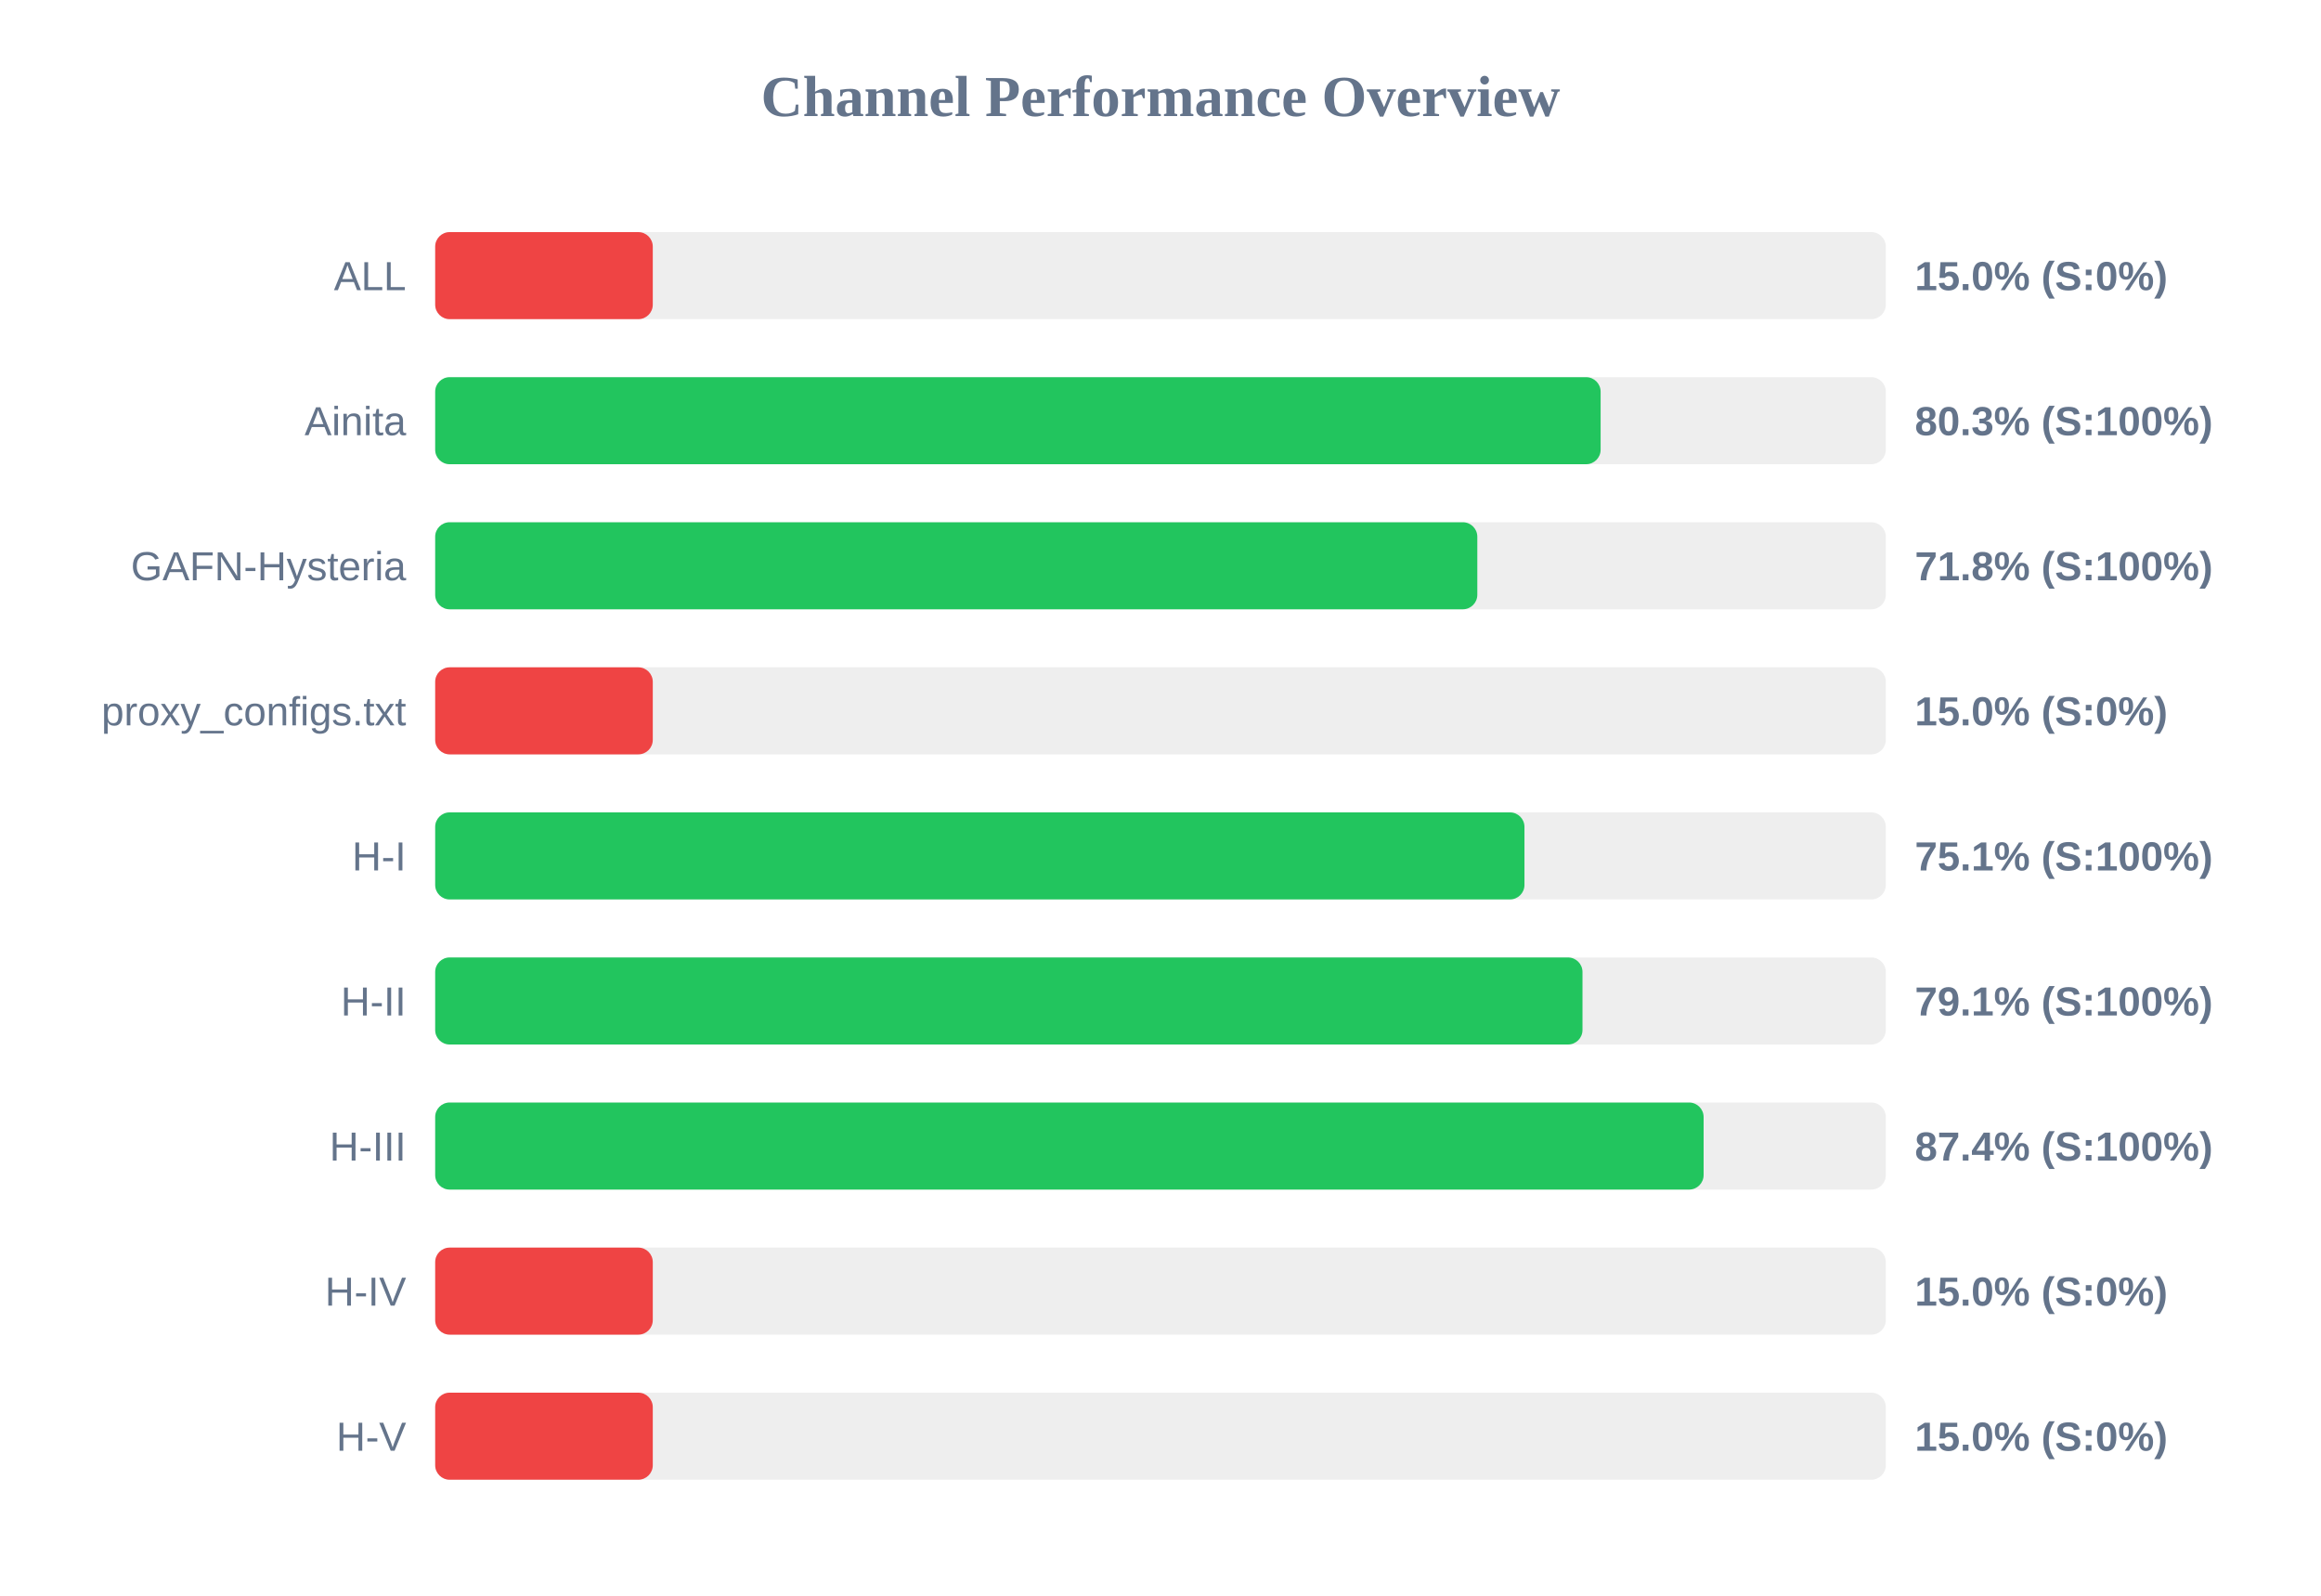
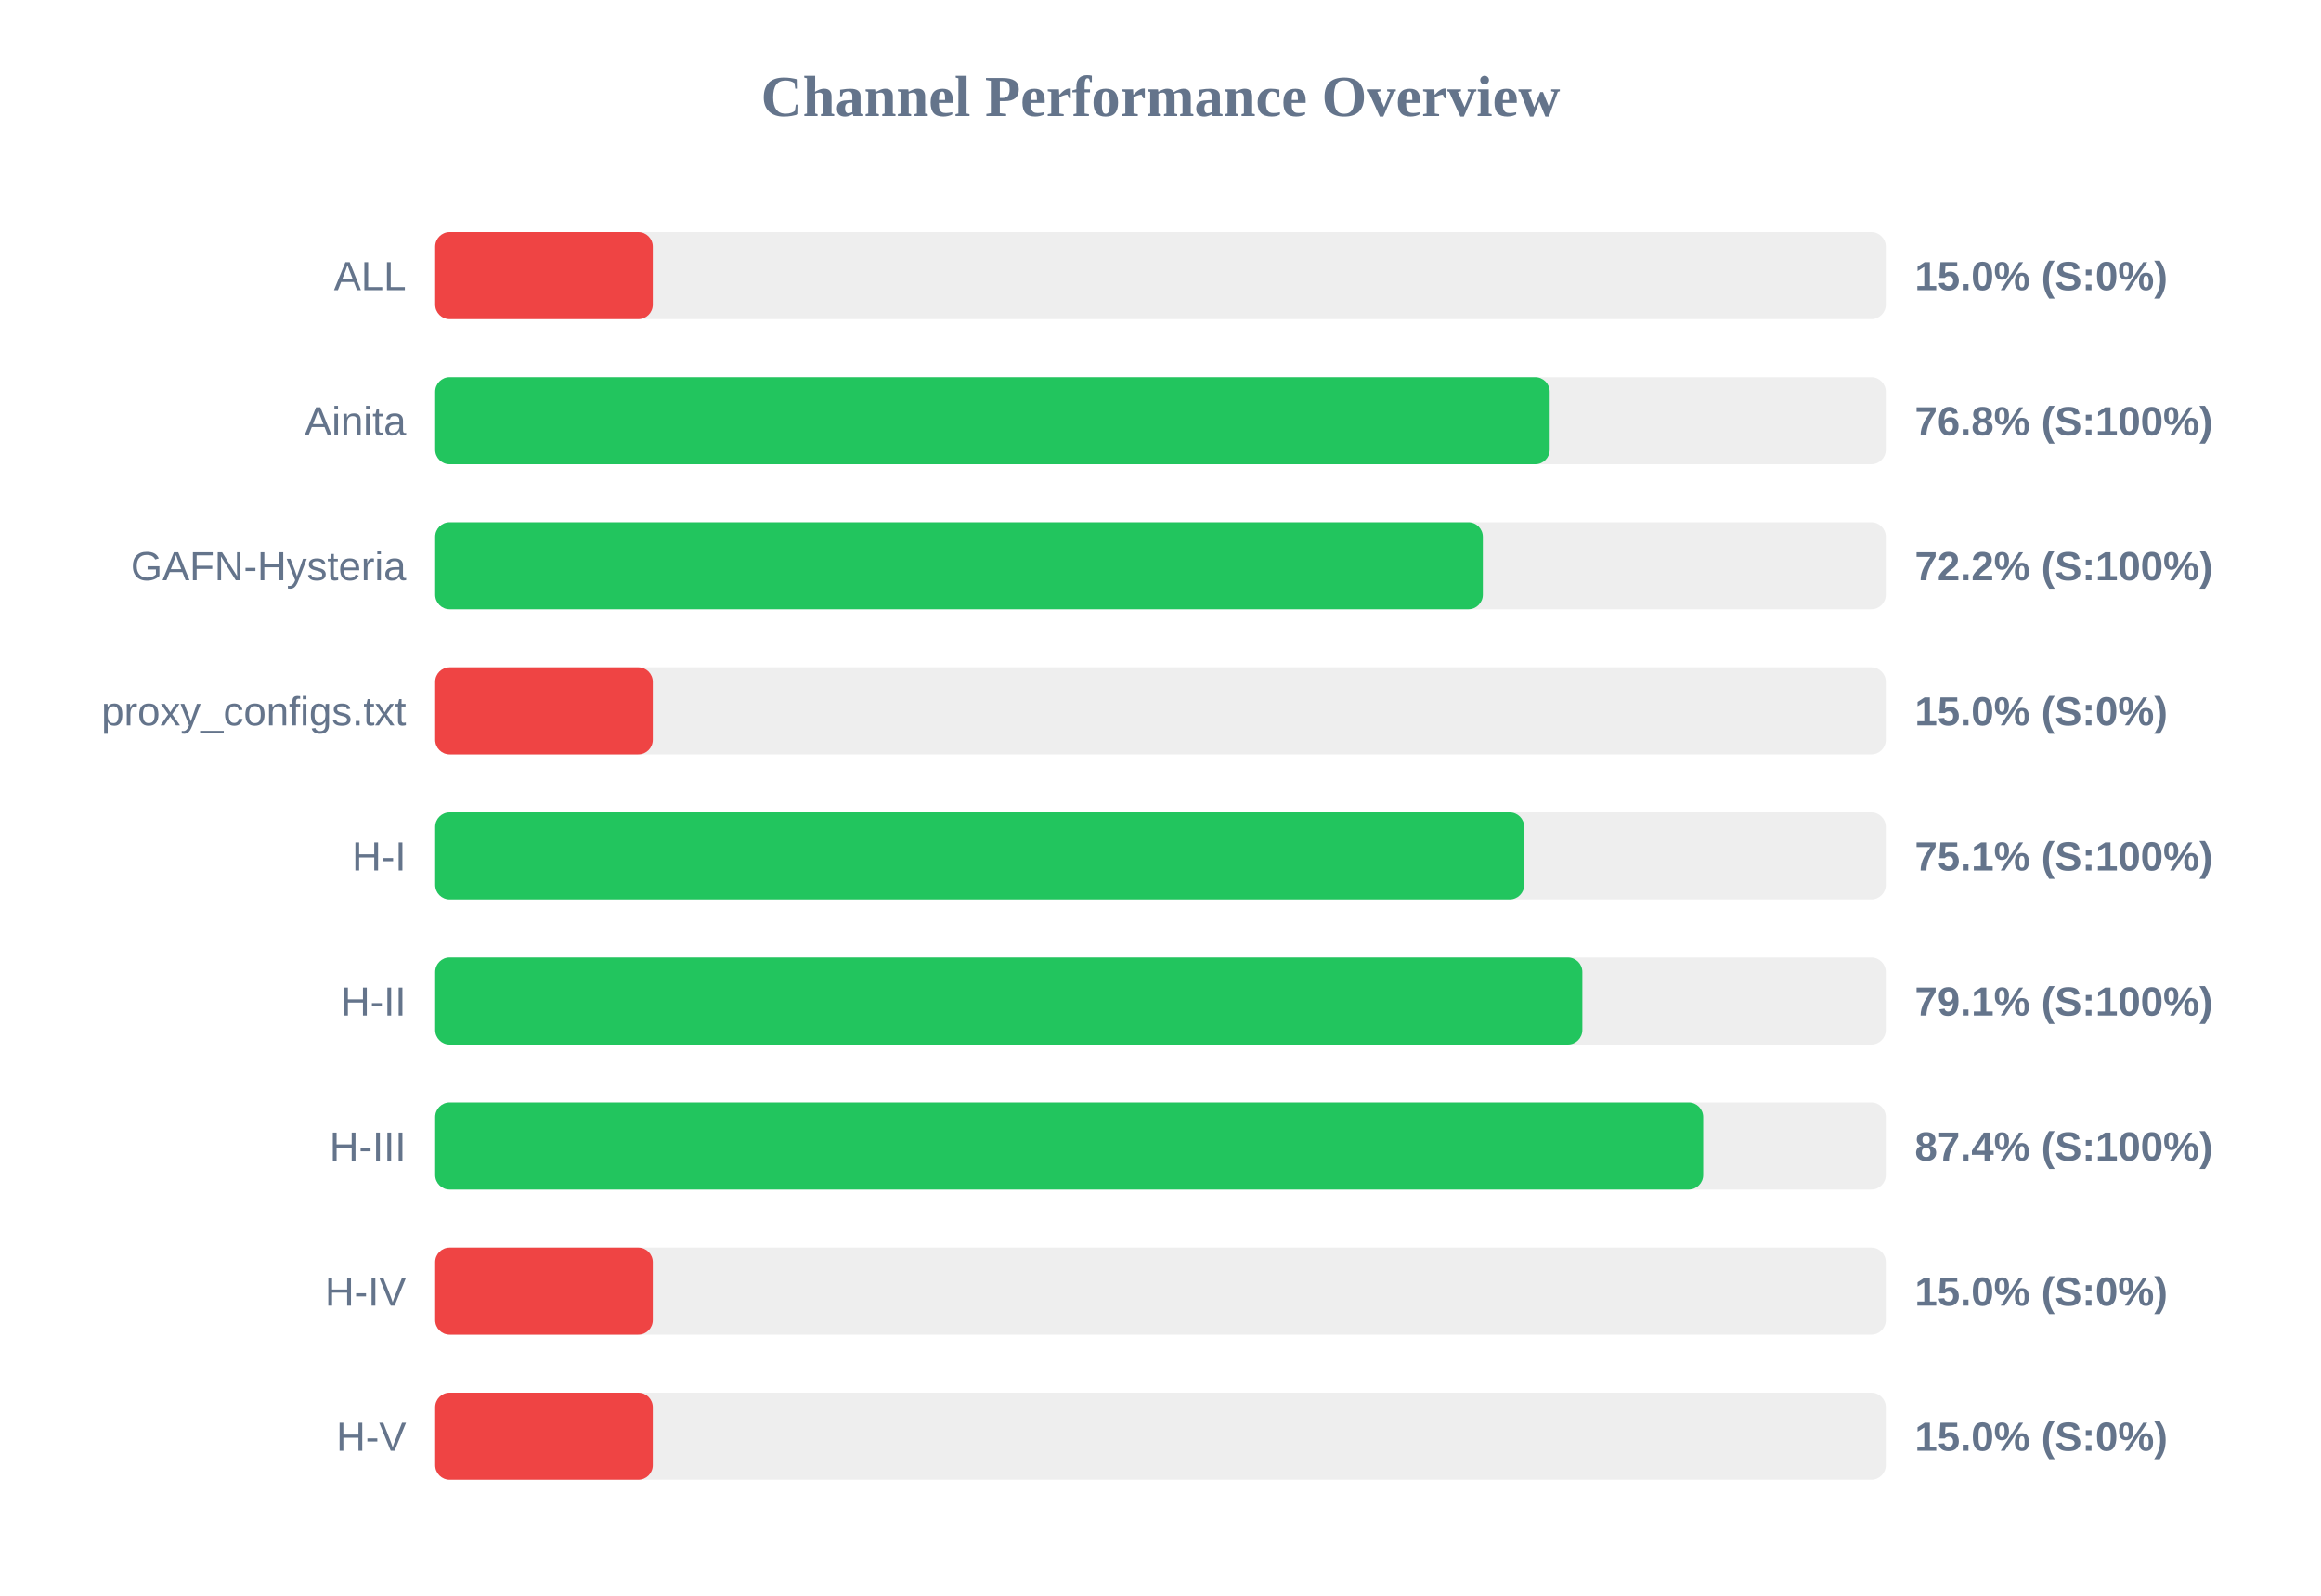
<svg xmlns="http://www.w3.org/2000/svg" width="800" height="550" version="1.1">
  <style>
        .row { font: 14px Arial; fill: #64748b; }
        .score { font: bold 14px Arial; fill: #64748b; }
    </style>
  <text x="400" y="40" text-anchor="middle" font-size="20px" font-weight="bold" fill="#64748b">Channel Performance Overview</text>
  <rect x="150" y="80" width="500" height="30" fill="#eee" rx="5" />
  <rect x="150" y="80" width="75.0" height="30" fill="#ef4444" rx="5" />
  <text x="140" y="100" text-anchor="end" class="row">ALL</text>
  <text x="660" y="100" text-anchor="start" class="score">15.0% (S:0%)</text>
  <rect x="150" y="130" width="500" height="30" fill="#eee" rx="5" />
-   <rect x="150" y="130" width="401.7" height="30" fill="#22c55e" rx="5" />
+   <rect x="150" y="130" width="384.15" height="30" fill="#22c55e" rx="5" />
  <text x="140" y="150" text-anchor="end" class="row">Ainita</text>
-   <text x="660" y="150" text-anchor="start" class="score">80.3% (S:100%)</text>
+   <text x="660" y="150" text-anchor="start" class="score">76.8% (S:100%)</text>
  <rect x="150" y="180" width="500" height="30" fill="#eee" rx="5" />
-   <rect x="150" y="180" width="359.2" height="30" fill="#22c55e" rx="5" />
+   <rect x="150" y="180" width="361.1" height="30" fill="#22c55e" rx="5" />
  <text x="140" y="200" text-anchor="end" class="row">GAFN-Hysteria</text>
-   <text x="660" y="200" text-anchor="start" class="score">71.8% (S:100%)</text>
+   <text x="660" y="200" text-anchor="start" class="score">72.2% (S:100%)</text>
  <rect x="150" y="230" width="500" height="30" fill="#eee" rx="5" />
  <rect x="150" y="230" width="75.0" height="30" fill="#ef4444" rx="5" />
  <text x="140" y="250" text-anchor="end" class="row">proxy_configs.txt</text>
  <text x="660" y="250" text-anchor="start" class="score">15.0% (S:0%)</text>
  <rect x="150" y="280" width="500" height="30" fill="#eee" rx="5" />
-   <rect x="150" y="280" width="375.45" height="30" fill="#22c55e" rx="5" />
+   <rect x="150" y="280" width="375.35" height="30" fill="#22c55e" rx="5" />
  <text x="140" y="300" text-anchor="end" class="row">H-I</text>
  <text x="660" y="300" text-anchor="start" class="score">75.1% (S:100%)</text>
  <rect x="150" y="330" width="500" height="30" fill="#eee" rx="5" />
-   <rect x="150" y="330" width="395.45" height="30" fill="#22c55e" rx="5" />
+   <rect x="150" y="330" width="395.4" height="30" fill="#22c55e" rx="5" />
  <text x="140" y="350" text-anchor="end" class="row">H-II</text>
  <text x="660" y="350" text-anchor="start" class="score">79.1% (S:100%)</text>
  <rect x="150" y="380" width="500" height="30" fill="#eee" rx="5" />
-   <rect x="150" y="380" width="437.2" height="30" fill="#22c55e" rx="5" />
+   <rect x="150" y="380" width="437.05" height="30" fill="#22c55e" rx="5" />
  <text x="140" y="400" text-anchor="end" class="row">H-III</text>
  <text x="660" y="400" text-anchor="start" class="score">87.4% (S:100%)</text>
  <rect x="150" y="430" width="500" height="30" fill="#eee" rx="5" />
  <rect x="150" y="430" width="75.0" height="30" fill="#ef4444" rx="5" />
  <text x="140" y="450" text-anchor="end" class="row">H-IV</text>
  <text x="660" y="450" text-anchor="start" class="score">15.0% (S:0%)</text>
  <rect x="150" y="480" width="500" height="30" fill="#eee" rx="5" />
  <rect x="150" y="480" width="75.0" height="30" fill="#ef4444" rx="5" />
  <text x="140" y="500" text-anchor="end" class="row">H-V</text>
  <text x="660" y="500" text-anchor="start" class="score">15.0% (S:0%)</text>
</svg>
